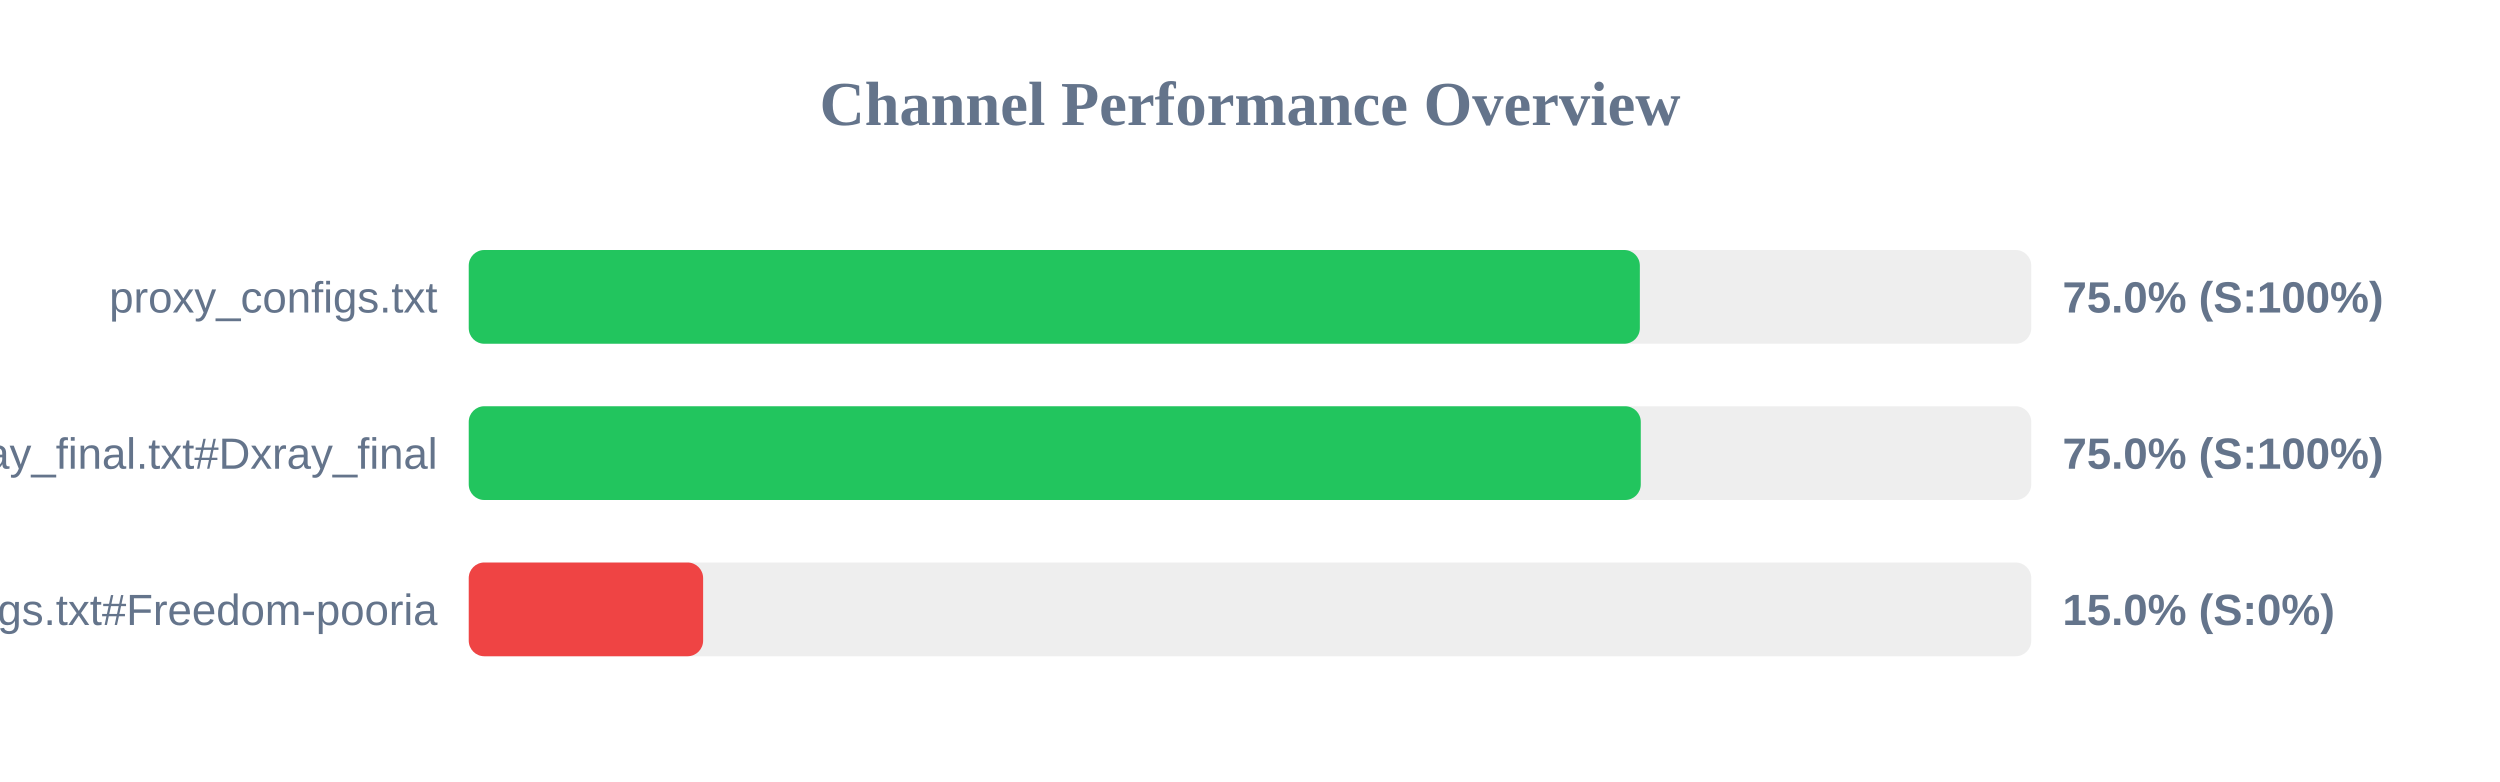
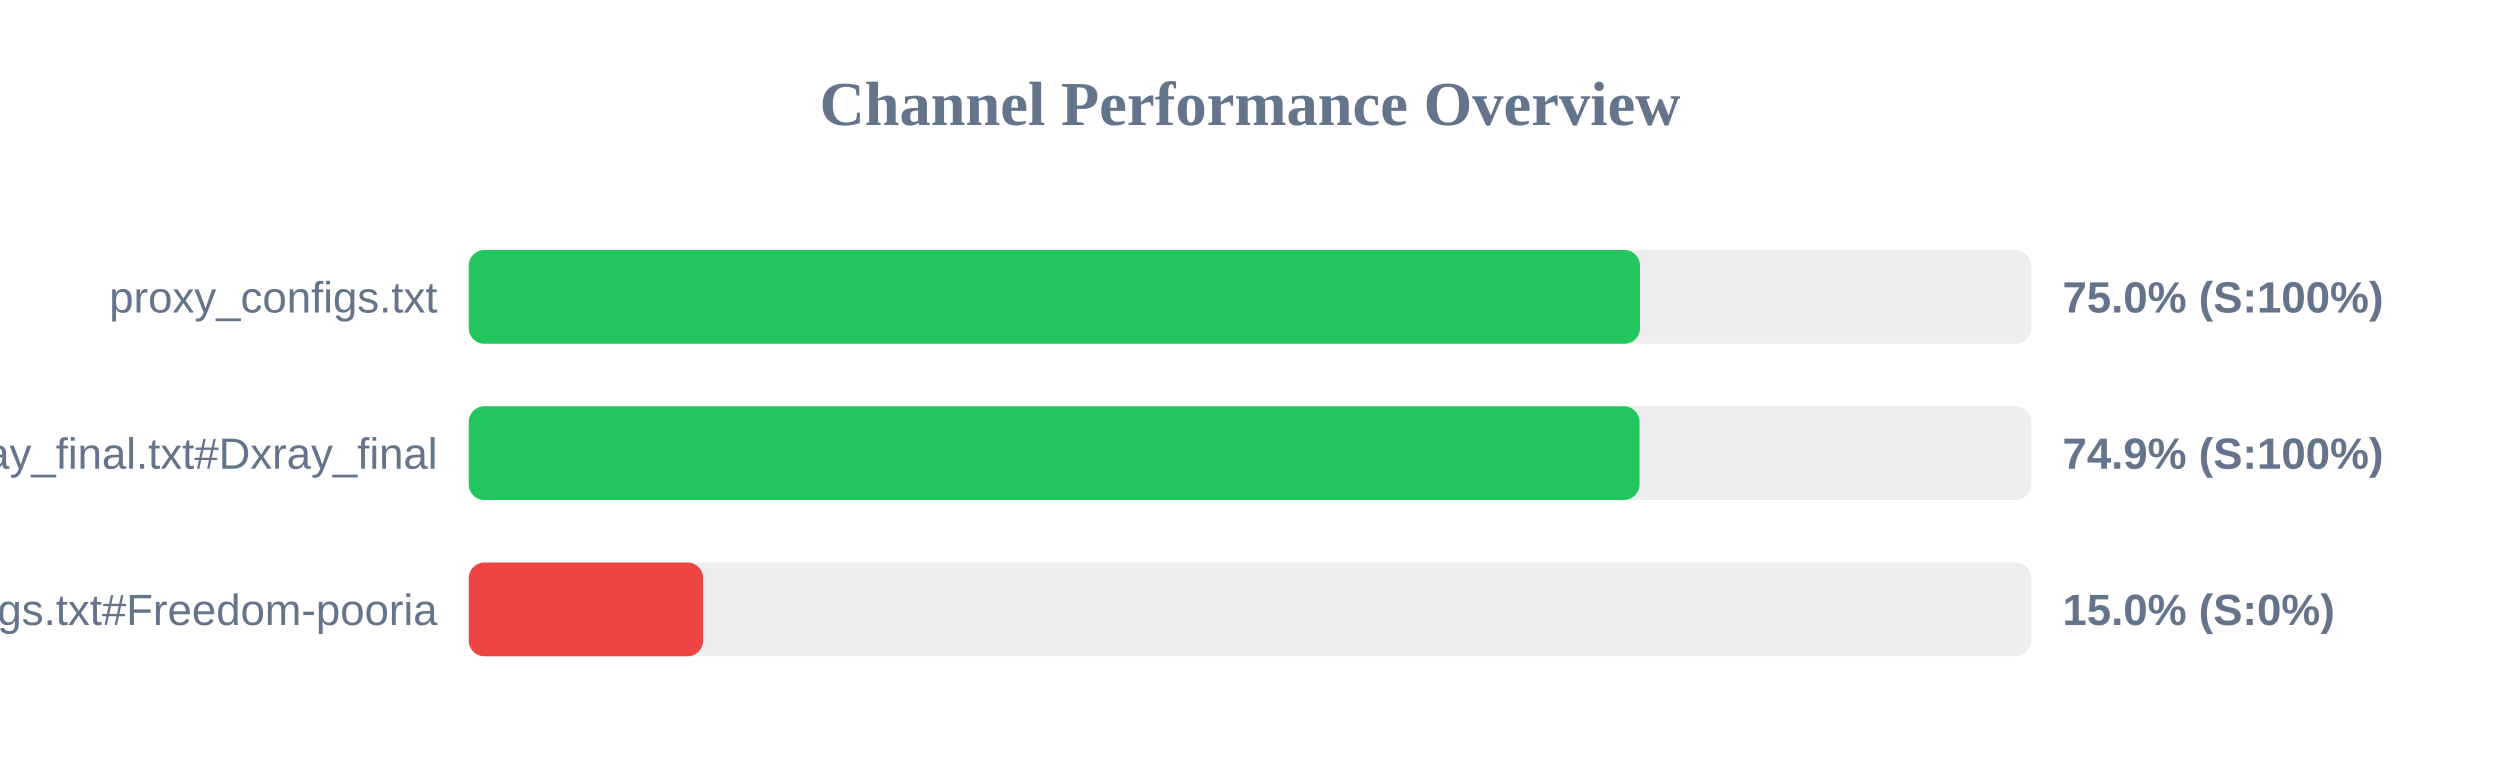
<svg xmlns="http://www.w3.org/2000/svg" width="800" height="250" version="1.1">
  <style>
        .row { font: 14px Arial; fill: #64748b; }
        .score { font: bold 14px Arial; fill: #64748b; }
    </style>
  <text x="400" y="40" text-anchor="middle" font-size="20px" font-weight="bold" fill="#64748b">Channel Performance Overview</text>
  <rect x="150" y="80" width="500" height="30" fill="#eee" rx="5" />
-   <rect x="150" y="80" width="374.75" height="30" fill="#22c55e" rx="5" />
+   <rect x="150" y="80" width="374.8" height="30" fill="#22c55e" rx="5" />
  <text x="140" y="100" text-anchor="end" class="row">proxy_configs.txt</text>
  <text x="660" y="100" text-anchor="start" class="score">75.0% (S:100%)</text>
  <rect x="150" y="130" width="500" height="30" fill="#eee" rx="5" />
-   <rect x="150" y="130" width="375.05" height="30" fill="#22c55e" rx="5" />
+   <rect x="150" y="130" width="374.65" height="30" fill="#22c55e" rx="5" />
  <text x="140" y="150" text-anchor="end" class="row">xray_final.txt#Dxray_final</text>
-   <text x="660" y="150" text-anchor="start" class="score">75.0% (S:100%)</text>
+   <text x="660" y="150" text-anchor="start" class="score">74.9% (S:100%)</text>
  <rect x="150" y="180" width="500" height="30" fill="#eee" rx="5" />
  <rect x="150" y="180" width="75.0" height="30" fill="#ef4444" rx="5" />
  <text x="140" y="200" text-anchor="end" class="row">v2ray_configs.txt#Freedom-pooria</text>
  <text x="660" y="200" text-anchor="start" class="score">15.0% (S:0%)</text>
</svg>
